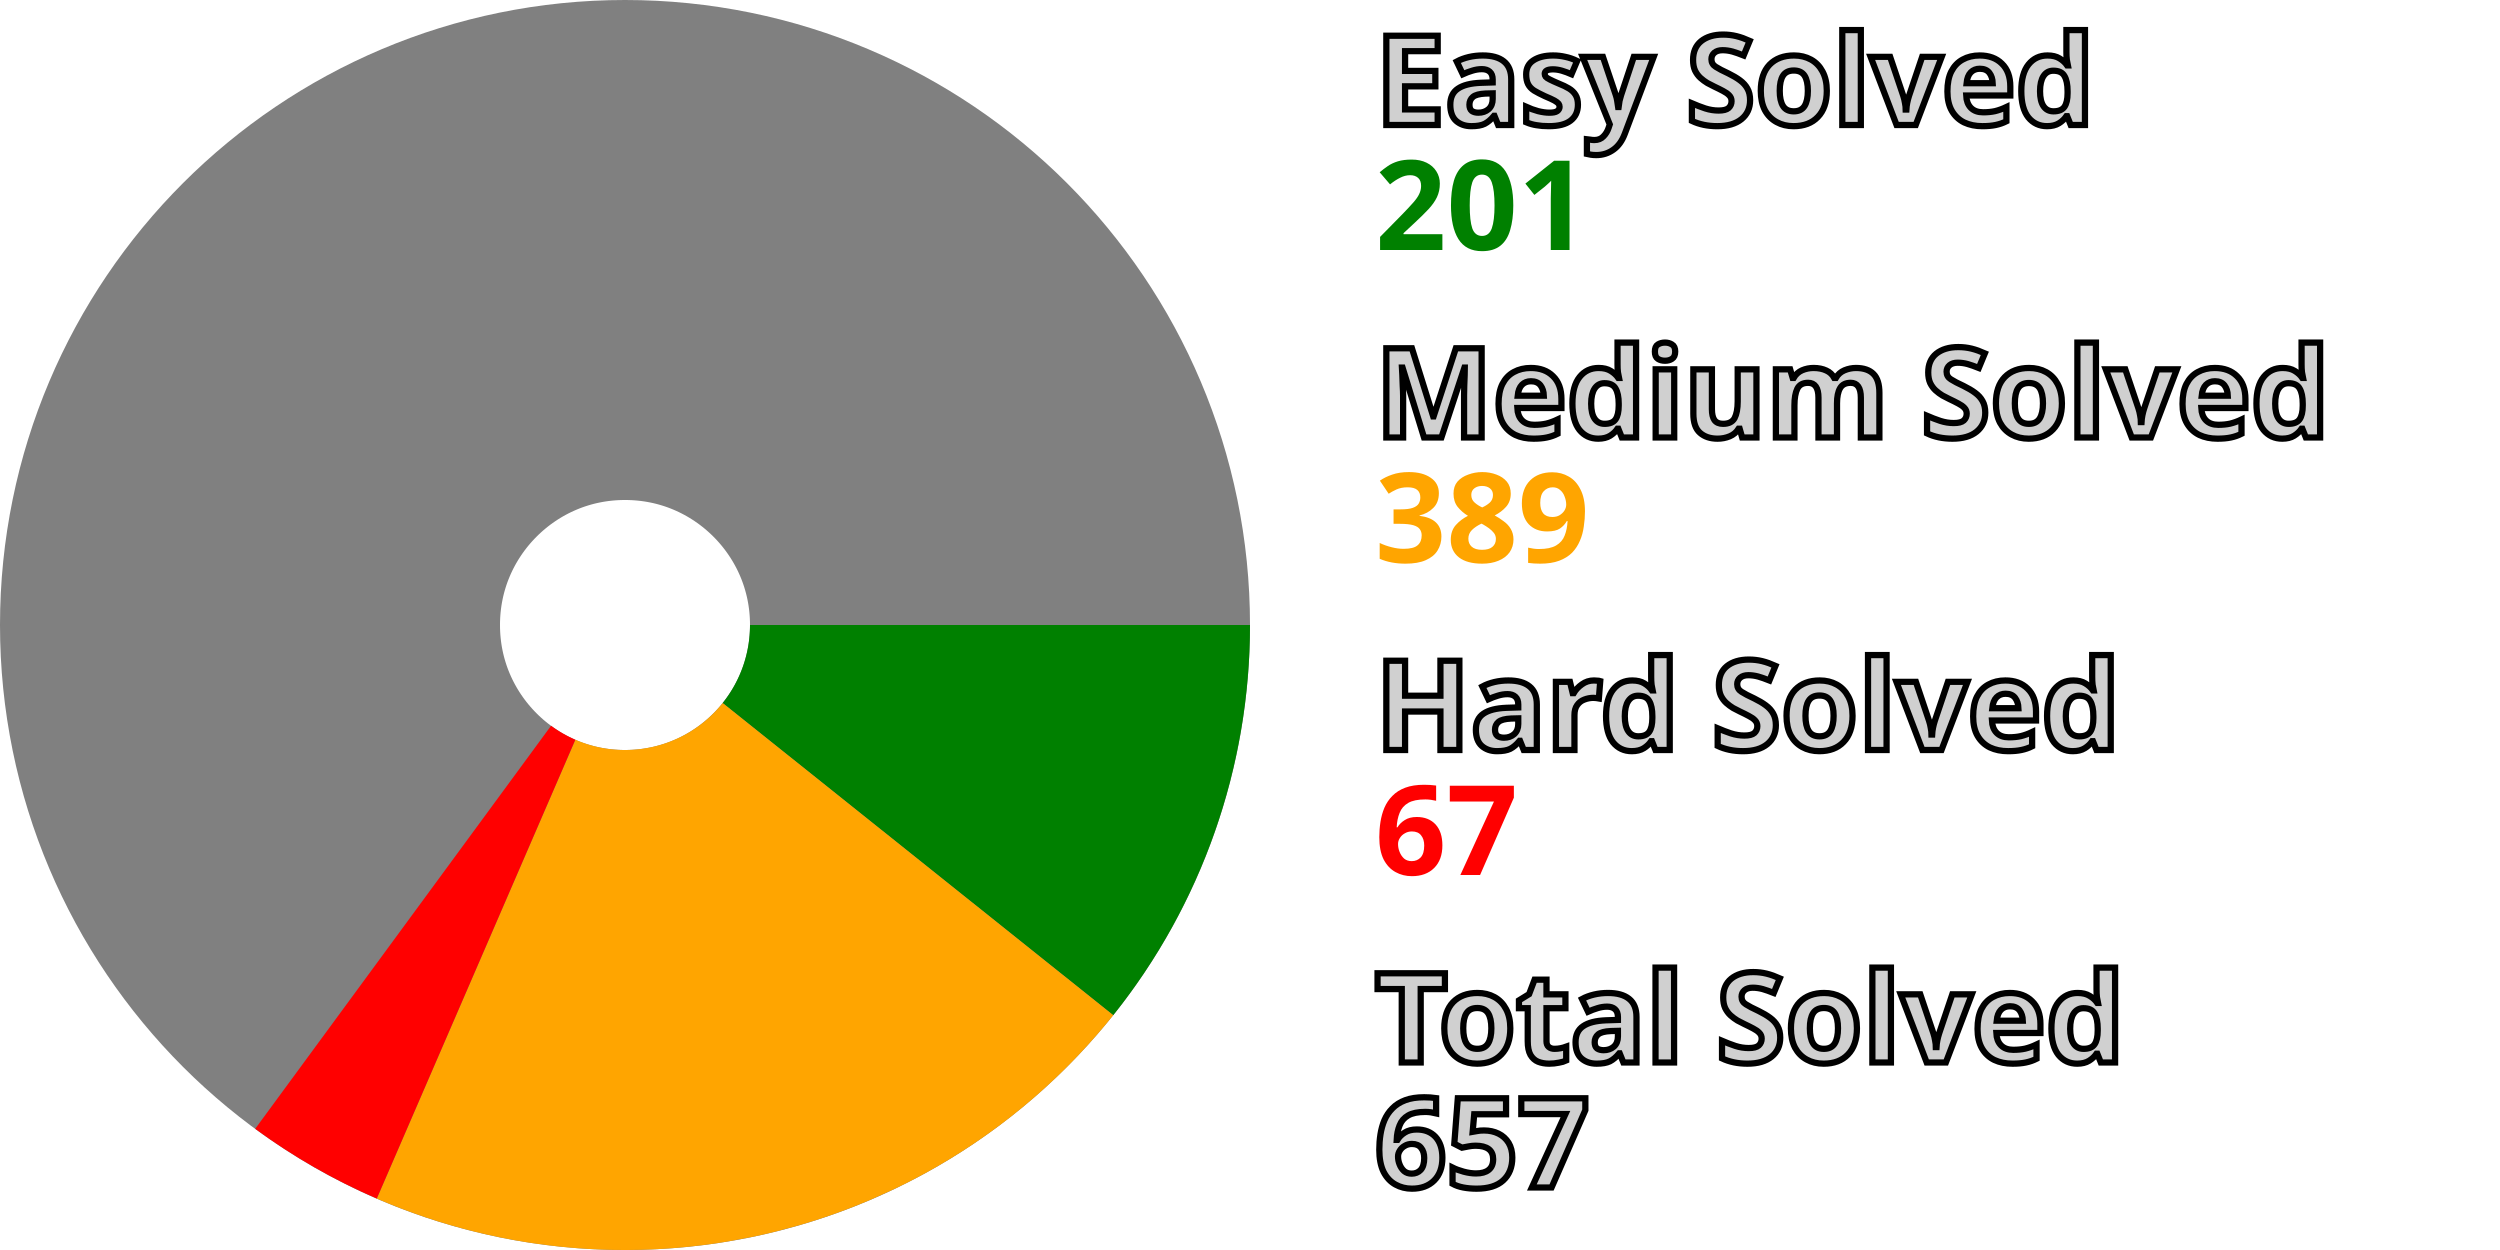
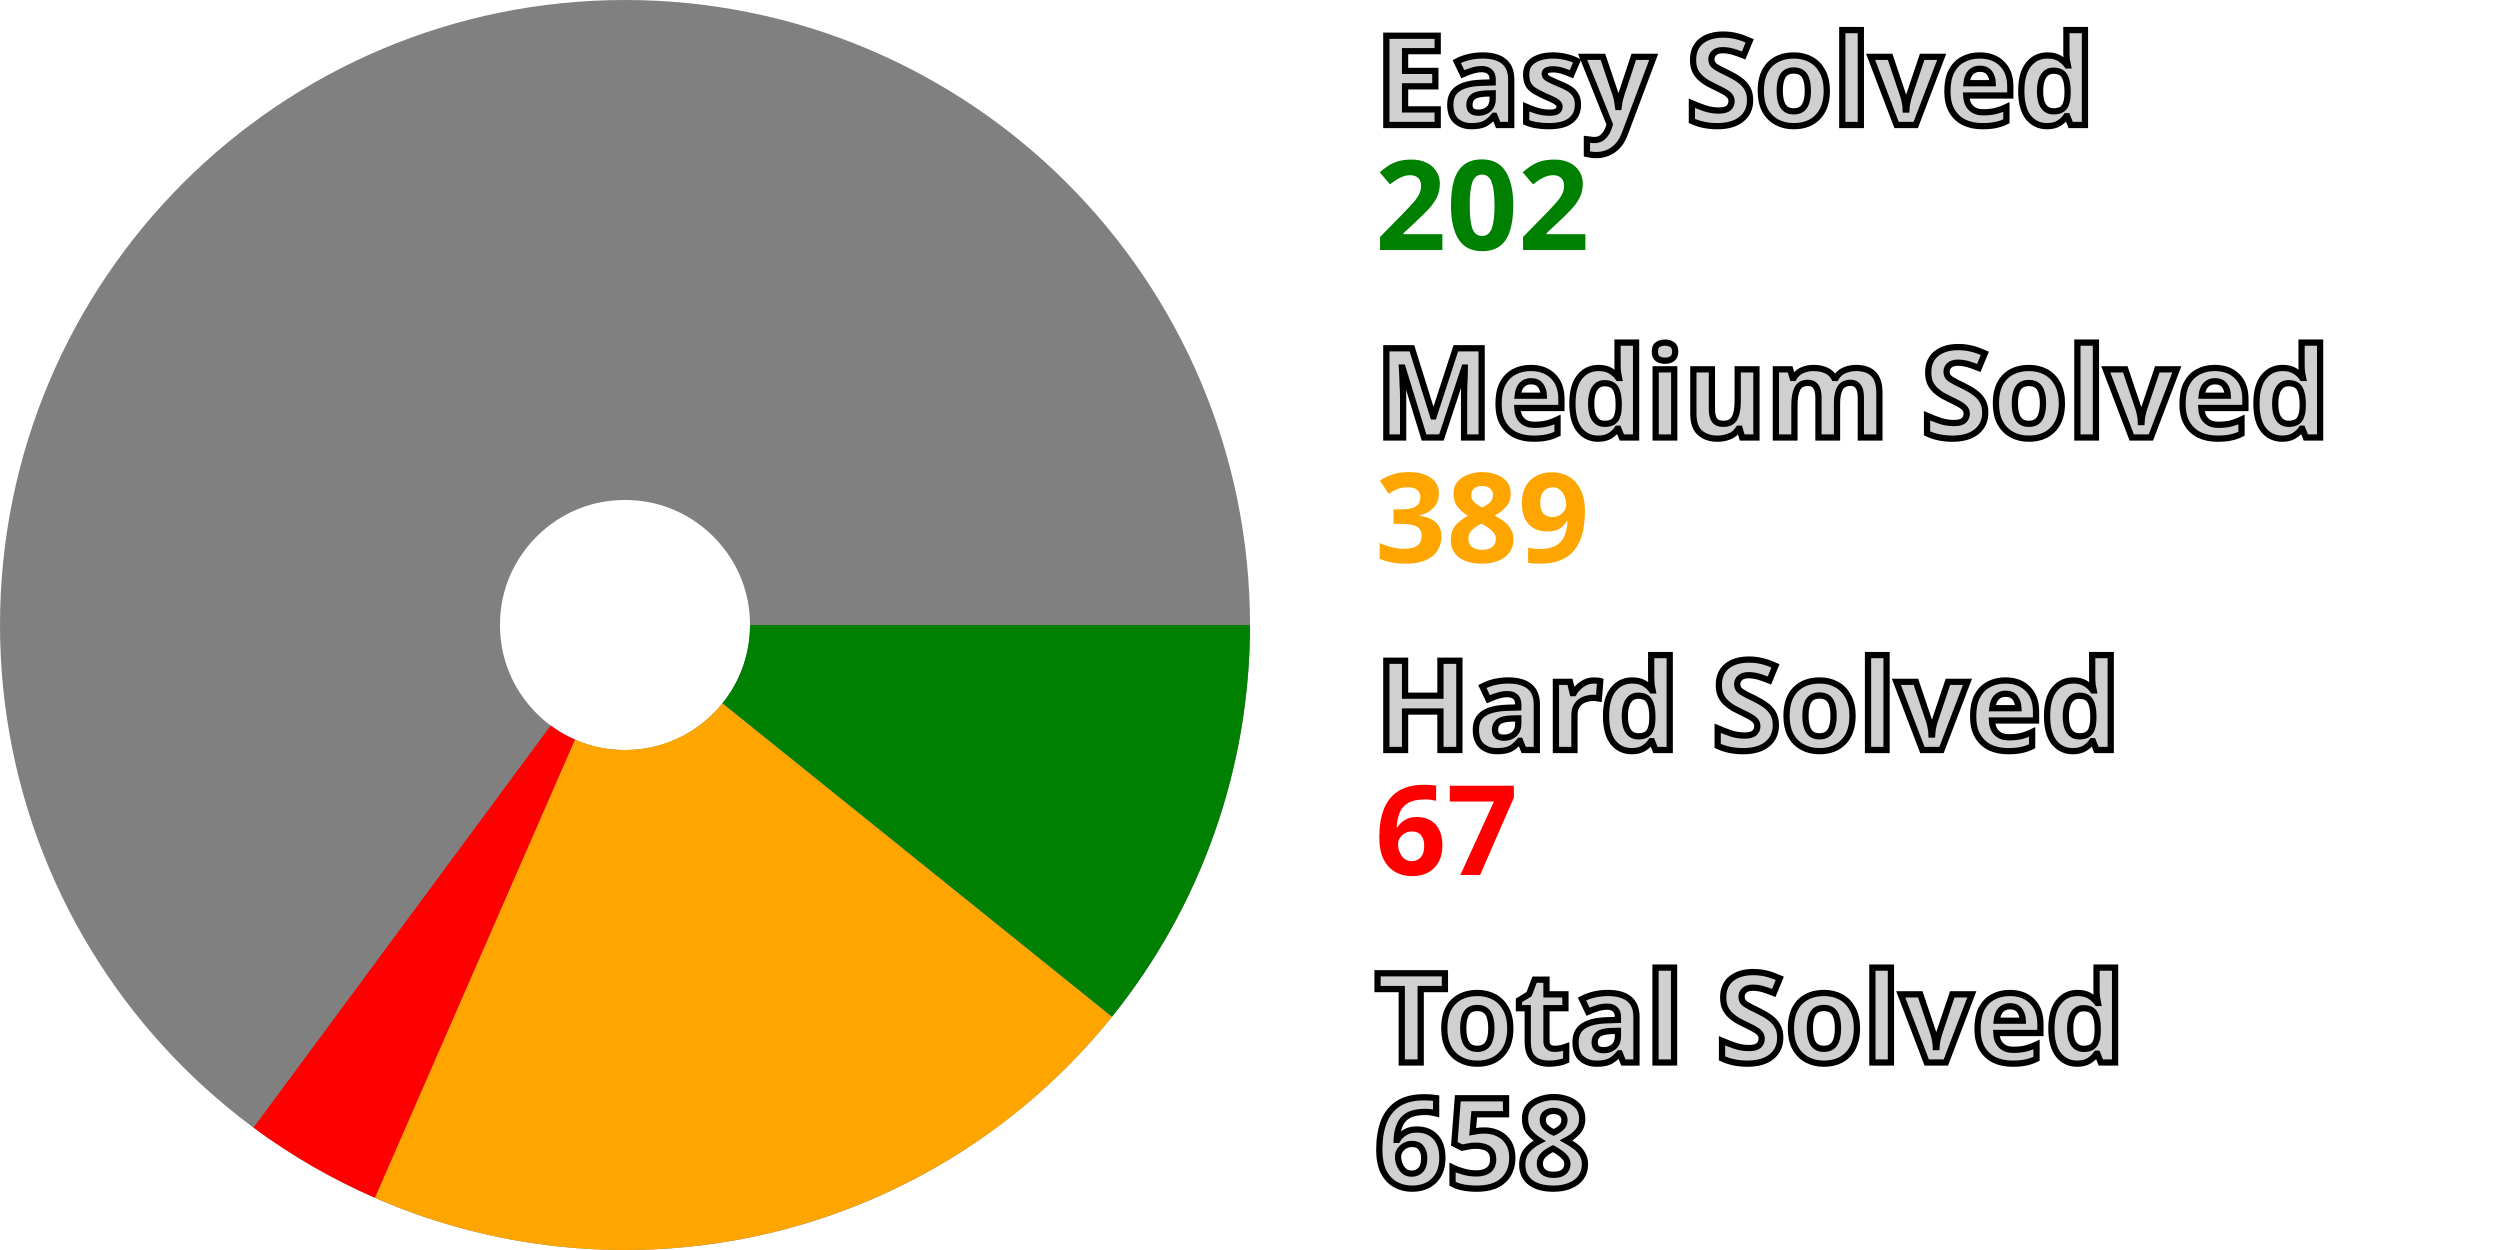
<svg xmlns="http://www.w3.org/2000/svg" width="200" height="100" viewBox="0 0 200 100" stroke-width="40" fill="none">
  <style>.small {font: bold 10px sans-serif; fill: #d0d0d0; stroke: black; stroke-width: 0.5px;}</style>
  <style>.esy {font: bold 10px sans-serif; fill: green;}</style>
  <style>.mdm {font: bold 10px sans-serif; fill: orange;}</style>
  <style>.hrd {font: bold 10px sans-serif; fill: red;}</style>
  <circle cx="50" cy="50" r="30.0" stroke="gray" />
-   <path d="M80.0 50 A 30.0 30.0, 0, 0, 1, 73.435 68.73" stroke="green" />
-   <path d="M73.435 68.73 A 30.0 30.0, 0, 0, 1, 38.085 77.532" stroke="orange" />
-   <path d="M38.085 77.532 A 30.0 30.0, 0, 0, 1, 32.249 74.184" stroke="red" />
+   <path d="M80.0 50 A 30.0 30.0, 0, 0, 1, 73.372 68.808" stroke="green" />
+   <path d="M73.372 68.808 A 30.0 30.0, 0, 0, 1, 37.993 77.492" stroke="orange" />
+   <path d="M37.993 77.492 A 30.0 30.0, 0, 0, 1, 32.168 74.125" stroke="red" />
  <text x="110.0" y="10.0" class="small">Easy Solved</text>
-   <text x="110.0" y="20.0" class="esy">201</text>
+   <text x="110.0" y="20.0" class="esy">202</text>
  <text x="110.0" y="35.0" class="small">Medium Solved</text>
  <text x="110.0" y="45.0" class="mdm">389</text>
  <text x="110.0" y="60.0" class="small">Hard Solved</text>
  <text x="110.0" y="70.0" class="hrd">67</text>
  <text x="110.0" y="85.0" class="small">Total Solved</text>
-   <text x="110.0" y="95.0" class="small">657</text>
+   <text x="110.0" y="95.0" class="small">658</text>
</svg>
